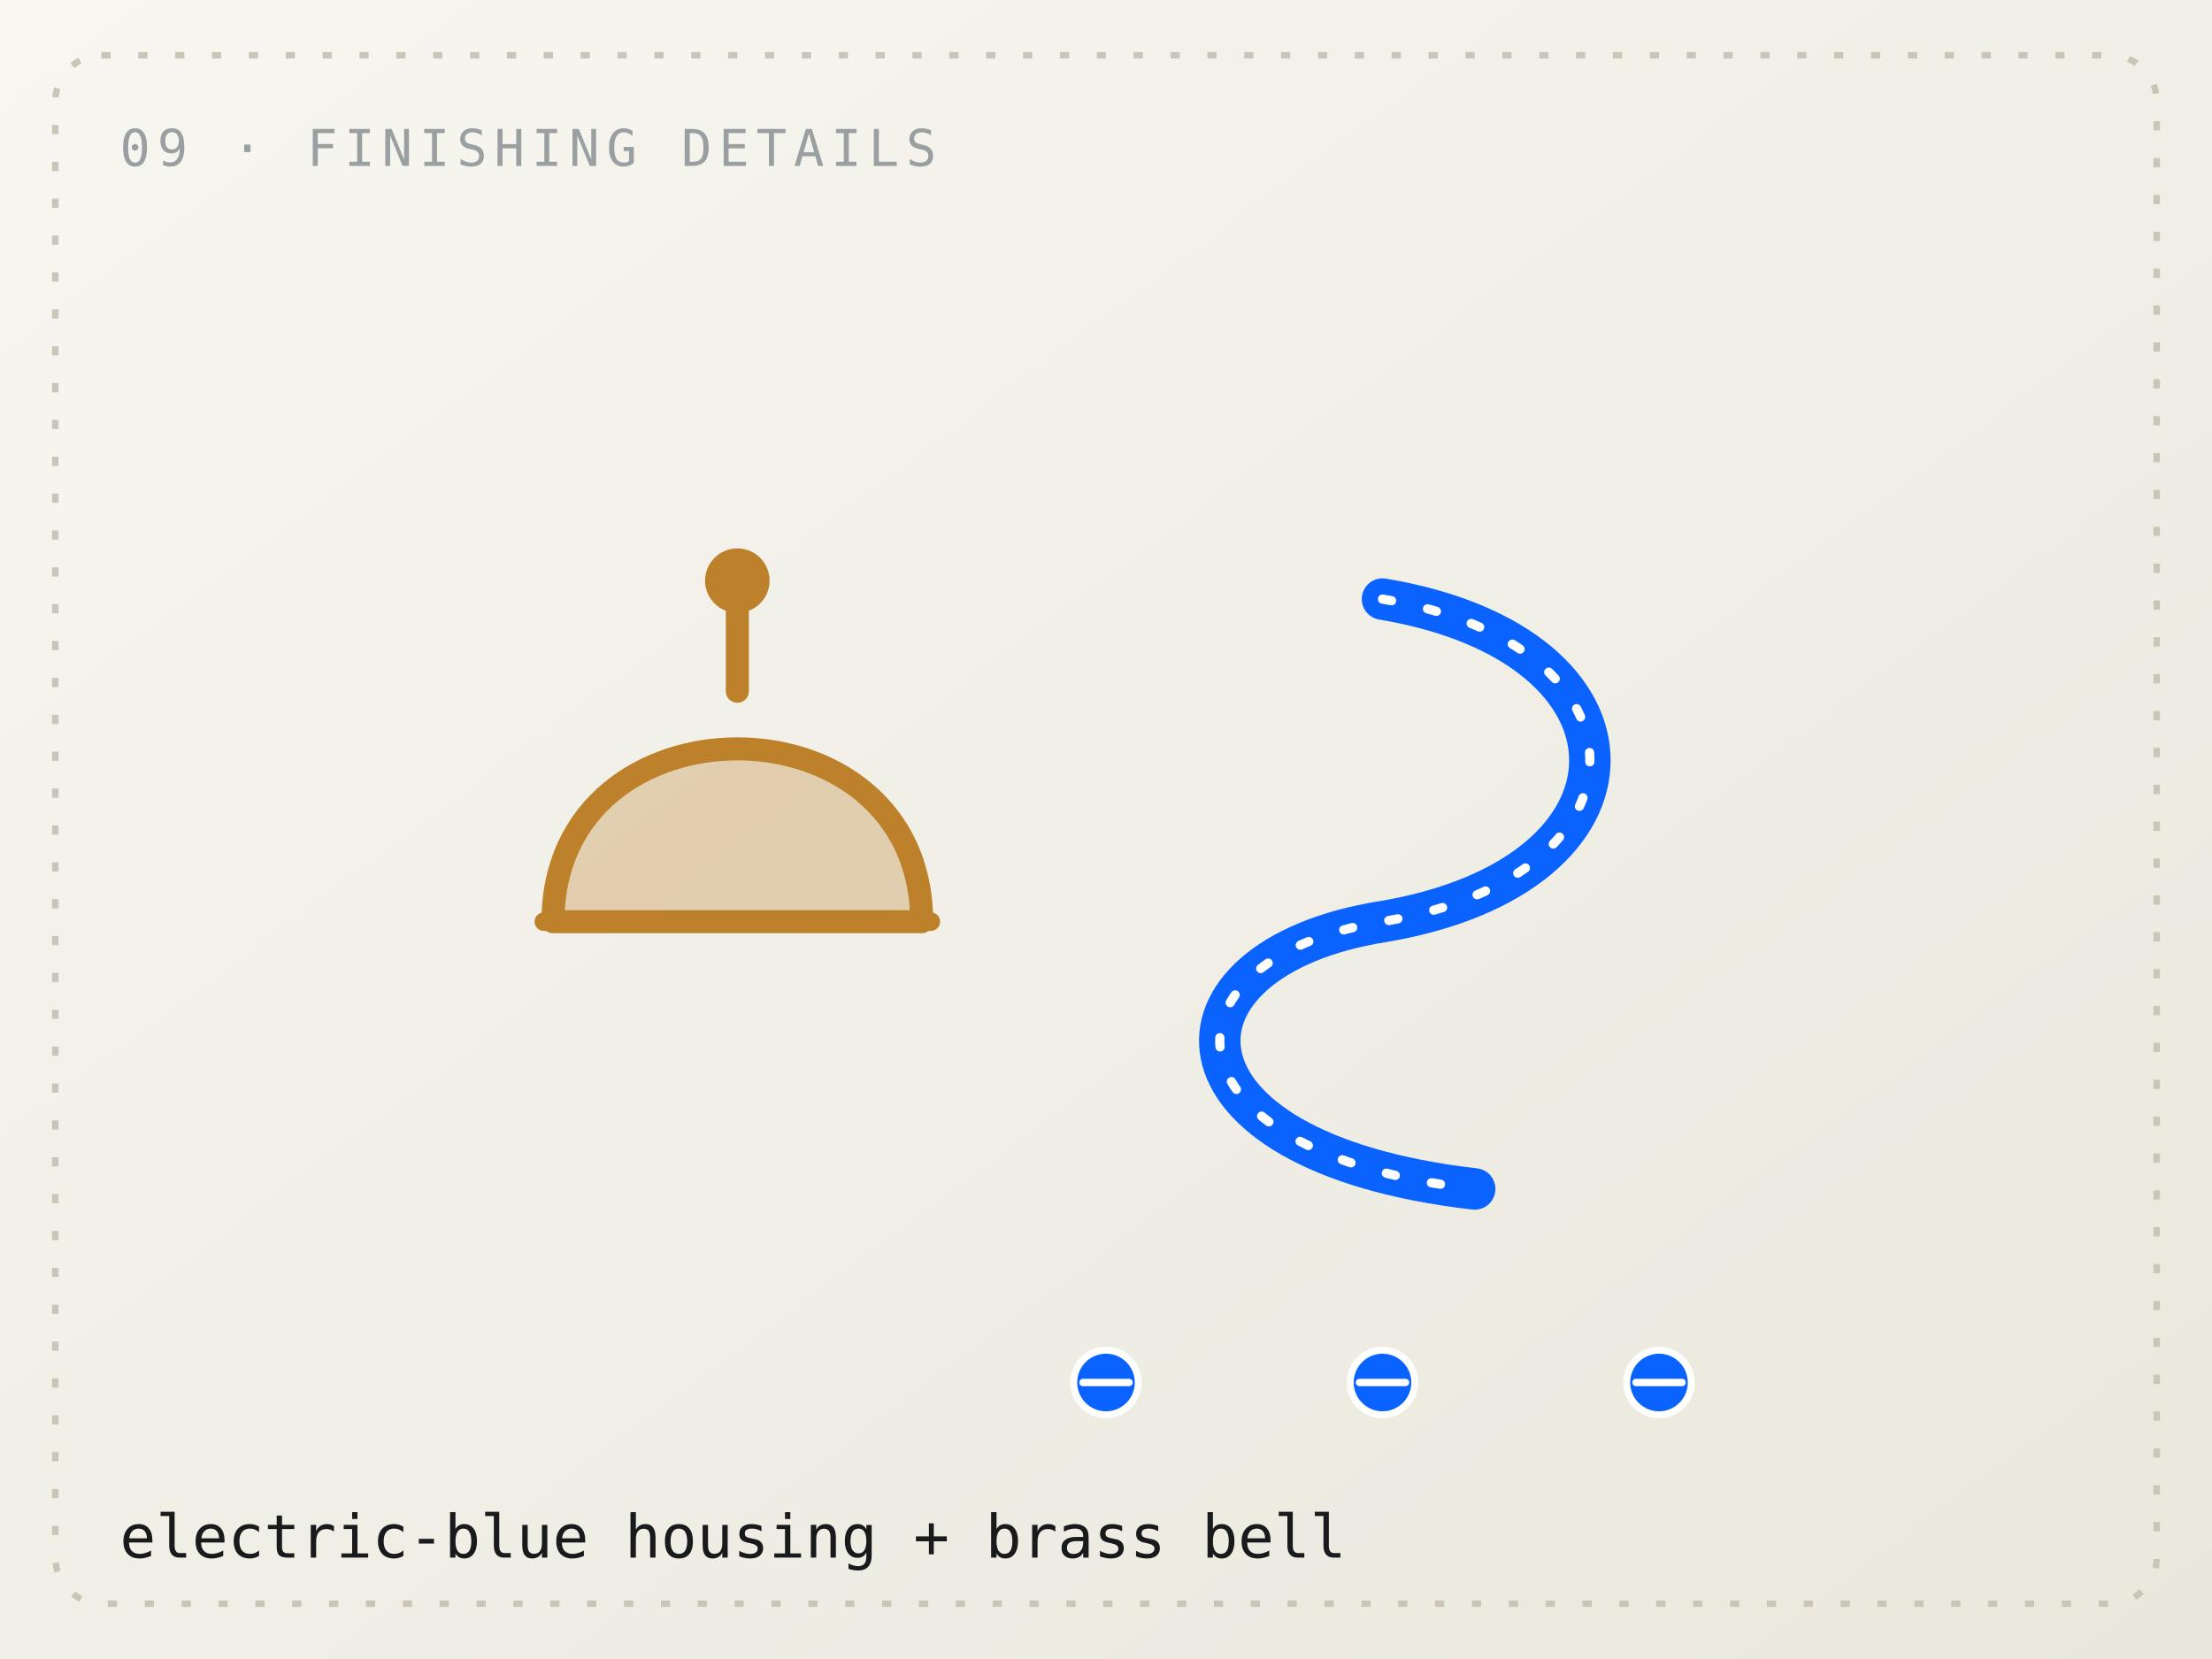
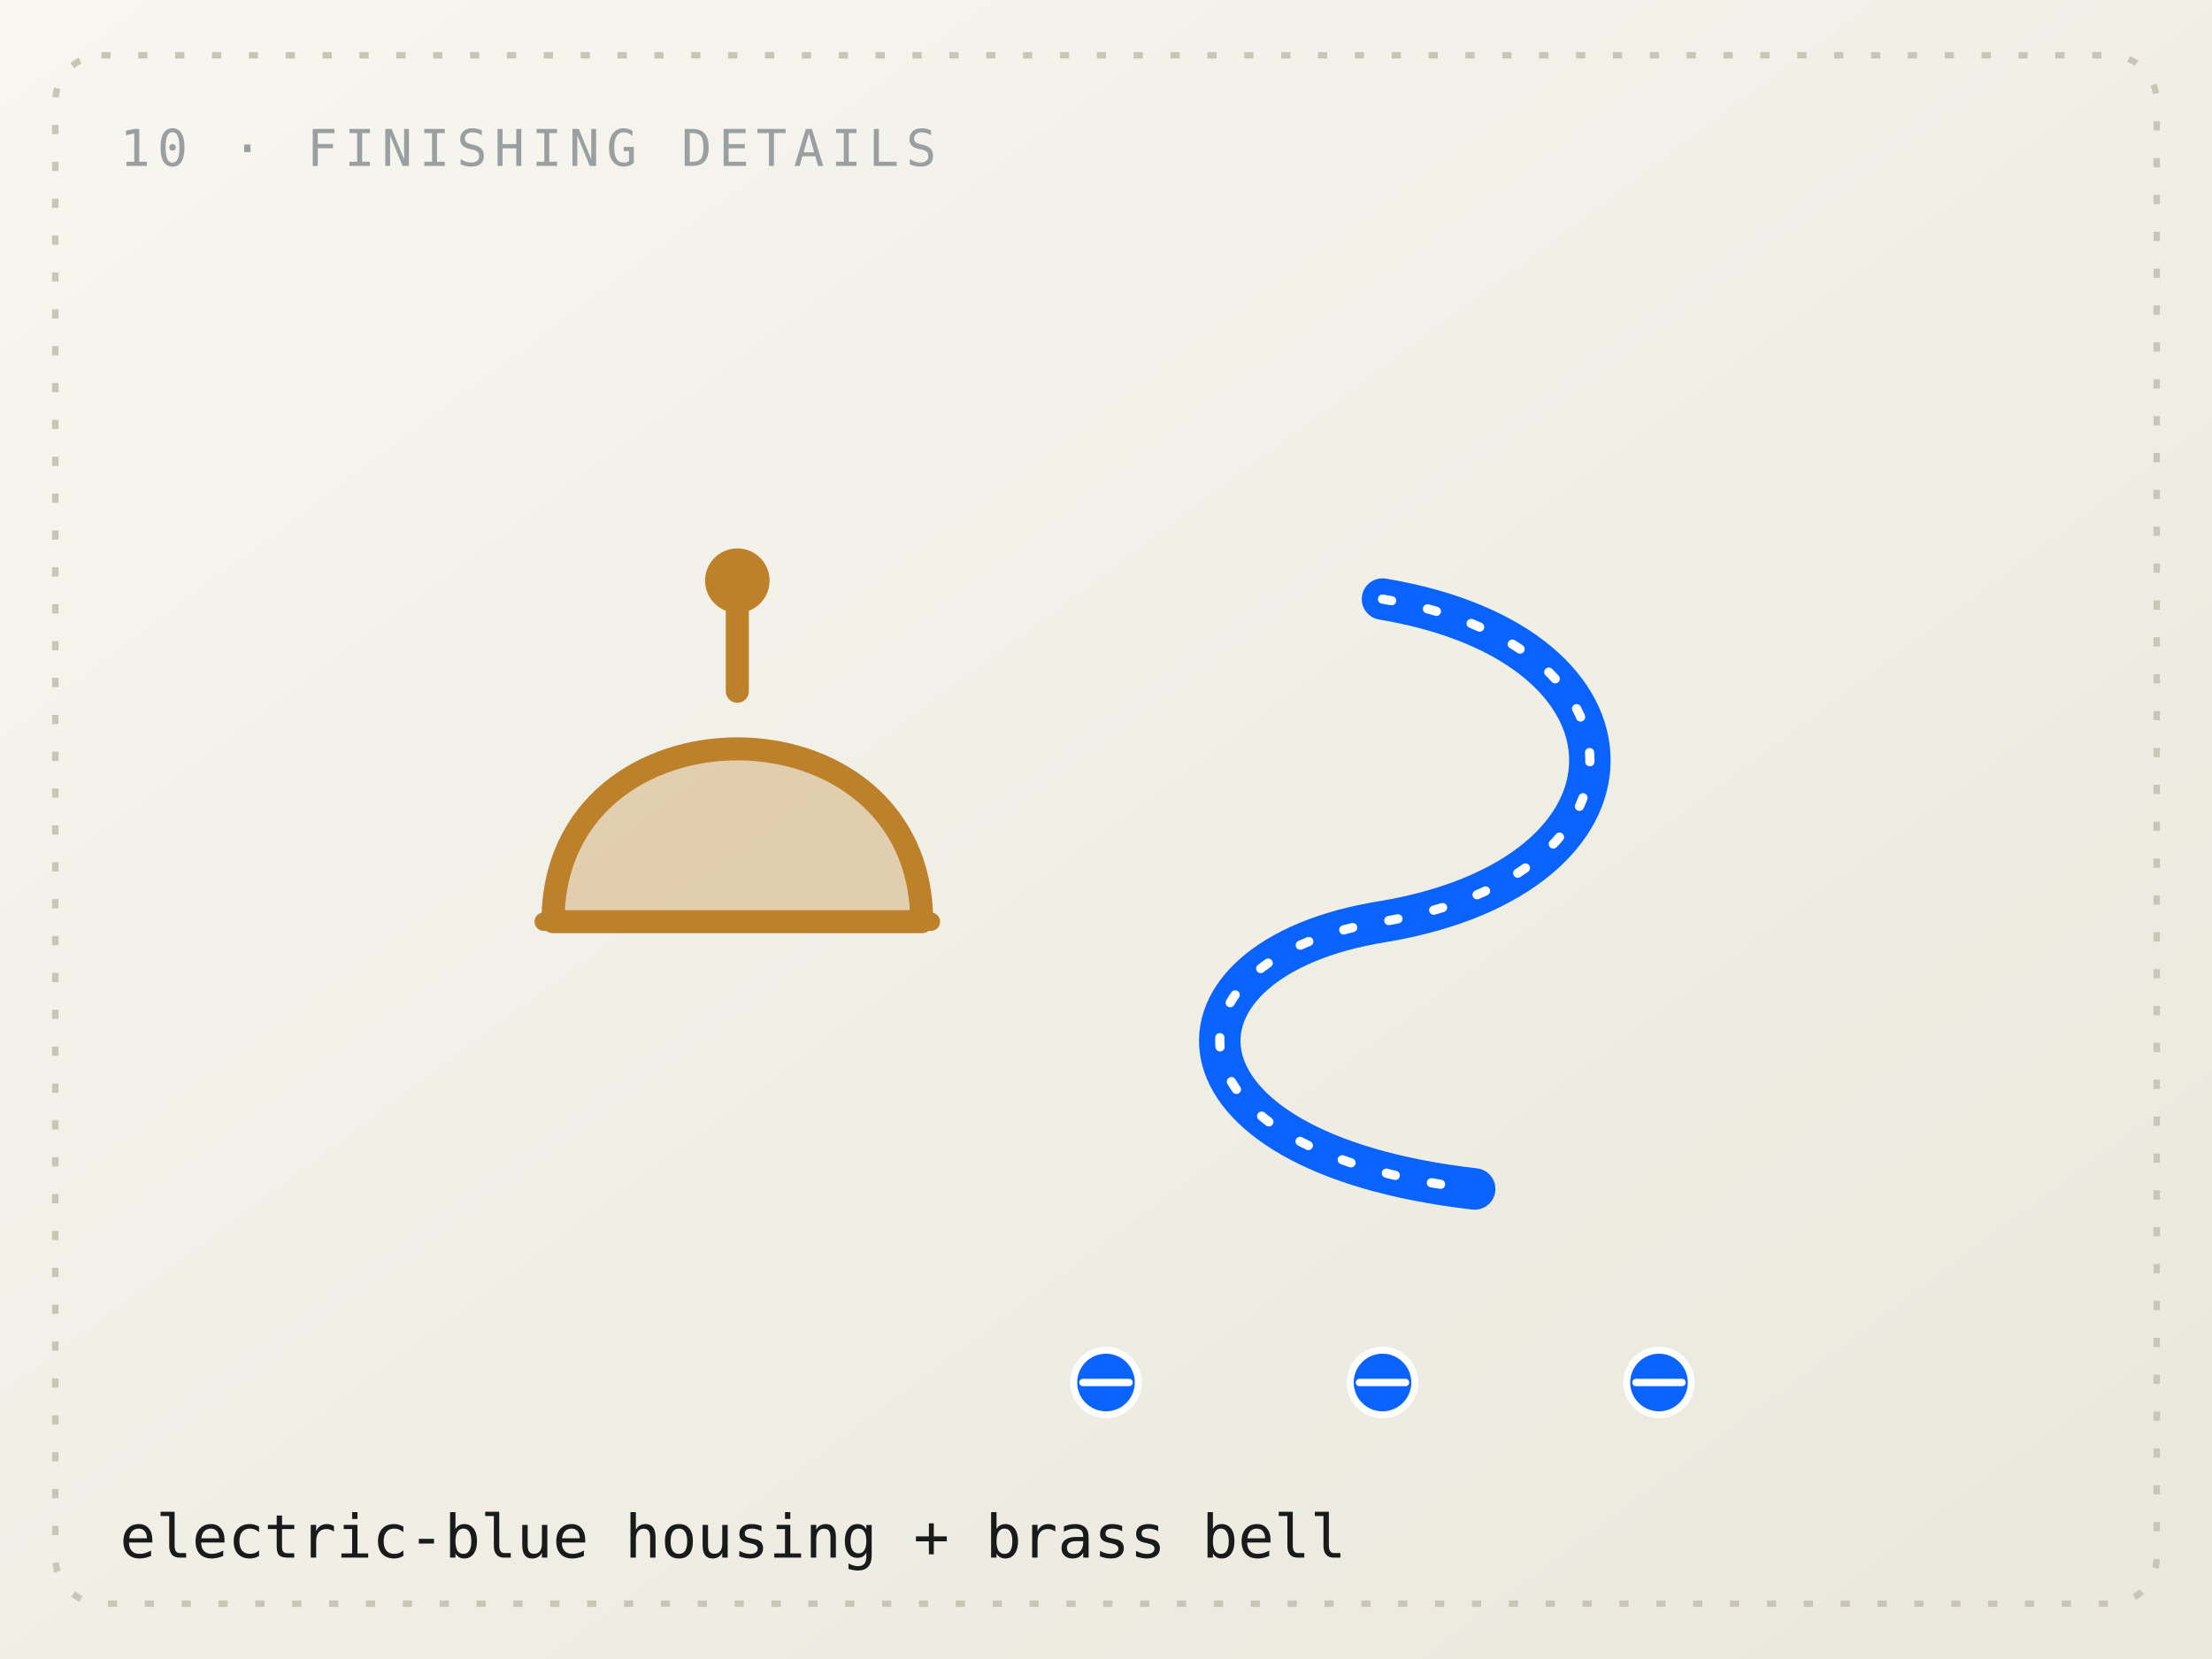
<svg xmlns="http://www.w3.org/2000/svg" viewBox="0 0 480 360" role="img" aria-label="Electric-blue cable housing, a brass bell and blue bolts">
  <defs>
    <linearGradient id="bg" x1="0" y1="0" x2="1" y2="1">
      <stop offset="0" stop-color="#f7f6f0" />
      <stop offset="1" stop-color="#eae8dc" />
    </linearGradient>
    <linearGradient id="chrome" x1="0" y1="0" x2="0" y2="1">
      <stop offset="0" stop-color="#f4f6f8" />
      <stop offset="0.35" stop-color="#c3ccd2" />
      <stop offset="0.55" stop-color="#8b969d" />
      <stop offset="0.75" stop-color="#c3ccd2" />
      <stop offset="1" stop-color="#e7ecef" />
    </linearGradient>
  </defs>
  <rect width="480" height="360" fill="url(#bg)" />
  <rect x="12" y="12" width="456" height="336" fill="none" stroke="#c9c6b8" stroke-width="1.4" stroke-dasharray="2 6" rx="10" />
-   <text x="26" y="36" font-family="Space Mono, ui-monospace, monospace" font-size="11" letter-spacing="1.5" fill="#9aa0a2">09 · FINISHING DETAILS</text>
+   <text x="26" y="36" font-family="Space Mono, ui-monospace, monospace" font-size="11" letter-spacing="1.5" fill="#9aa0a2">10 · FINISHING DETAILS</text>
  <text x="26" y="338" font-family="Space Mono, ui-monospace, monospace" font-size="13" fill="#181a1c">electric-blue housing + brass bell</text>
  <g fill="none" stroke="#181a1c" stroke-width="3" stroke-linecap="round" stroke-linejoin="round">
    <path d="M120 200 C120 150 200 150 200 200 Z" fill="#bd812b" fill-opacity="0.3" stroke="#bd812b" stroke-width="5" />
    <line x1="160" y1="150" x2="160" y2="130" stroke="#bd812b" stroke-width="5" />
    <circle cx="160" cy="126" r="7" fill="#bd812b" stroke="none" />
    <line x1="118" y1="200" x2="202" y2="200" stroke="#bd812b" stroke-width="4" />
    <line x1="160" y1="200" x2="160" y2="230" stroke="url(#chrome)" stroke-width="6" />
    <path d="M300 130 C360 140 360 190 300 200 C250 208 250 250 320 258" stroke="#0a63ff" stroke-width="9" />
    <path d="M300 130 C360 140 360 190 300 200 C250 208 250 250 320 258" stroke="#fff" stroke-width="2" stroke-dasharray="2 8" />
    <circle cx="240" cy="300" r="7" fill="#0a63ff" stroke="#fff" stroke-width="1.5" />
    <line x1="235" y1="300" x2="245" y2="300" stroke="#fff" stroke-width="1.6" />
    <circle cx="300" cy="300" r="7" fill="#0a63ff" stroke="#fff" stroke-width="1.5" />
    <line x1="295" y1="300" x2="305" y2="300" stroke="#fff" stroke-width="1.6" />
    <circle cx="360" cy="300" r="7" fill="#0a63ff" stroke="#fff" stroke-width="1.5" />
    <line x1="355" y1="300" x2="365" y2="300" stroke="#fff" stroke-width="1.6" />
  </g>
</svg>
